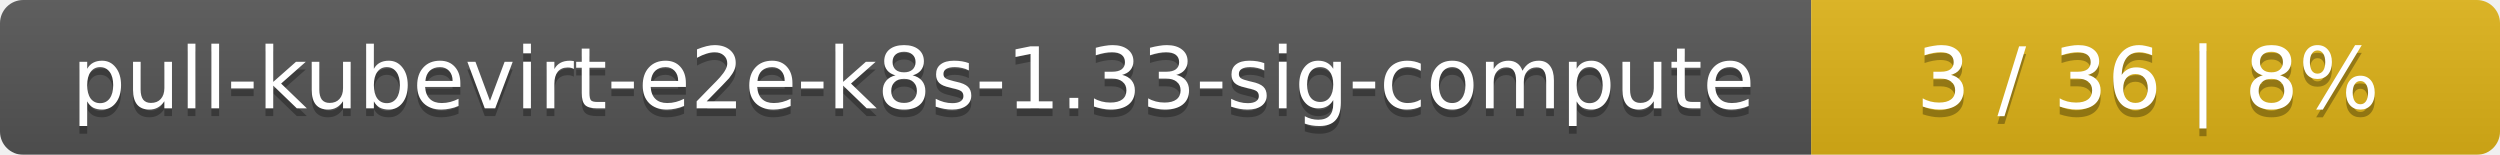
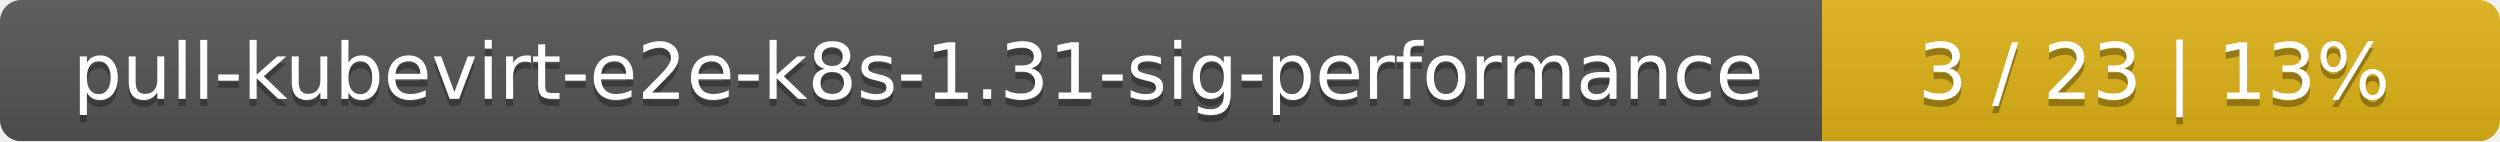
- <svg xmlns="http://www.w3.org/2000/svg" width="323" height="20">
+ <svg xmlns="http://www.w3.org/2000/svg" width="354" height="20">
  <linearGradient id="smooth" x2="0" y2="100%">
    <stop offset="0" stop-color="#bbb" stop-opacity=".1" />
    <stop offset="1" stop-opacity=".1" />
  </linearGradient>
  <mask id="round">
-     <rect width="323" height="20" rx="3" fill="#fff" />
+     <rect width="354" height="20" rx="3" fill="#fff" />
  </mask>
  <g mask="url(#round)">
-     <rect width="234" height="20" fill="#555" />
-     <rect x="234" width="89" height="20" fill="#dfb317" />
-     <rect width="323" height="20" fill="url(#smooth)" />
+     <rect width="258" height="20" fill="#555" />
+     <rect x="258" width="96" height="20" fill="#dfb317" />
+     <rect width="354" height="20" fill="url(#smooth)" />
  </g>
  <g fill="#fff" text-anchor="middle" font-family="DejaVu Sans,Verdana,Geneva,sans-serif" font-size="11">
-     <text x="118" y="15" fill="#010101" fill-opacity=".3">pull-kubevirt-e2e-k8s-1.33-sig-compute</text>
-     <text x="118" y="14">pull-kubevirt-e2e-k8s-1.33-sig-compute</text>
-     <text x="277.5" y="15" fill="#010101" fill-opacity=".3">3 / 36    |    8%</text>
-     <text x="277.5" y="14">3 / 36    |    8%</text>
+     <text x="130" y="15" fill="#010101" fill-opacity=".3">pull-kubevirt-e2e-k8s-1.31-sig-performance</text>
+     <text x="130" y="14">pull-kubevirt-e2e-k8s-1.31-sig-performance</text>
+     <text x="305" y="15" fill="#010101" fill-opacity=".3">3 / 23    |    13%</text>
+     <text x="305" y="14">3 / 23    |    13%</text>
  </g>
</svg>
